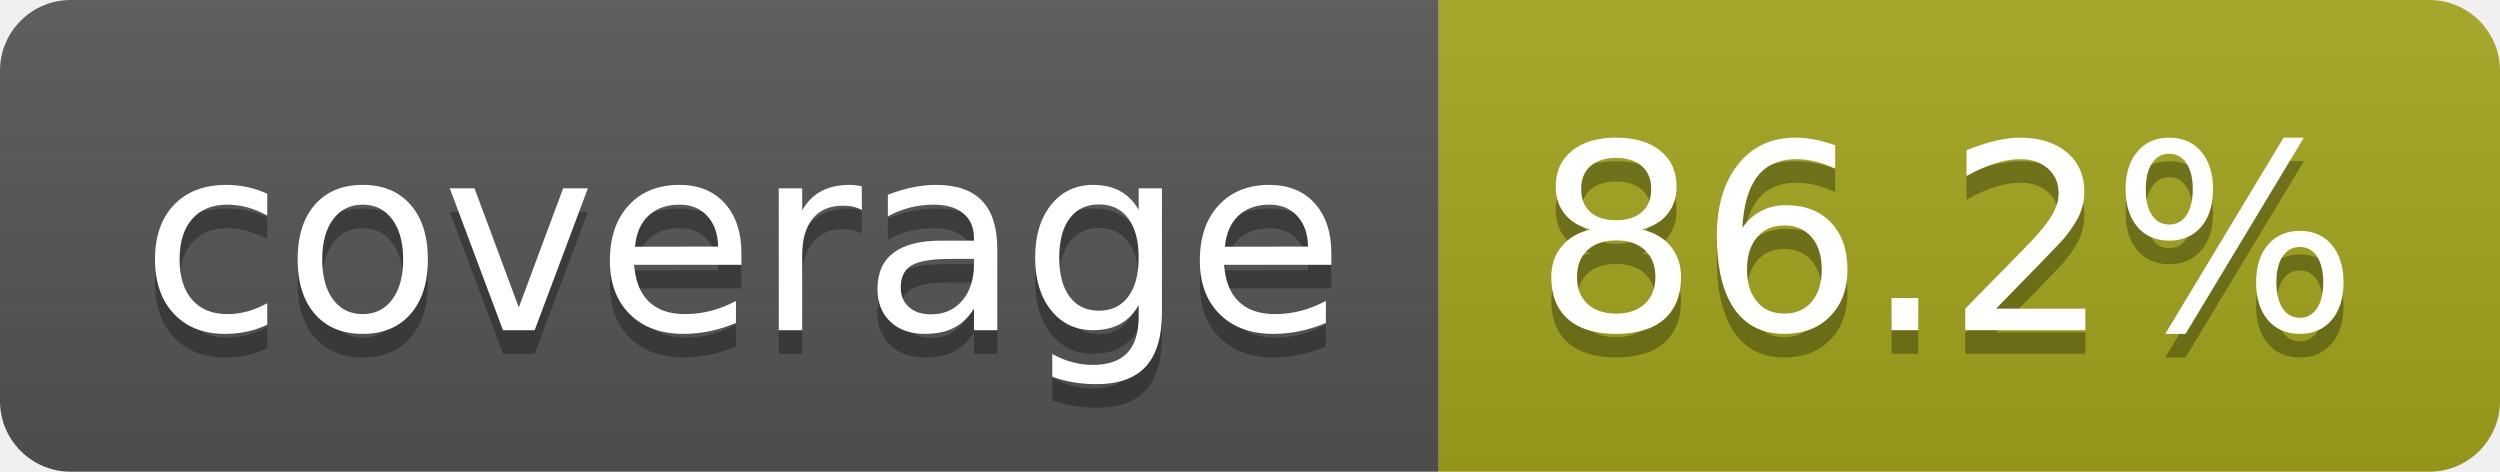
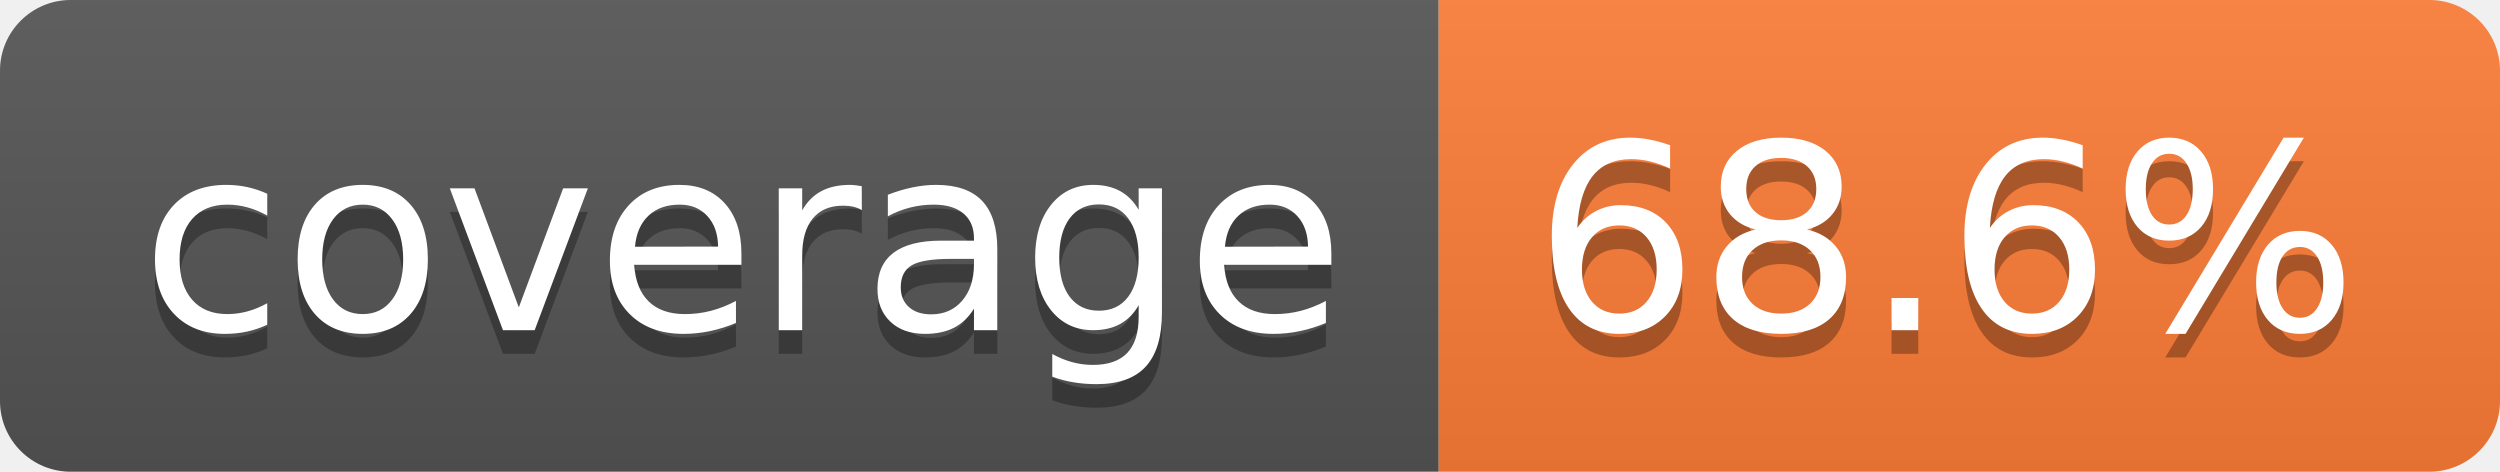
- <svg xmlns="http://www.w3.org/2000/svg" width="106" height="20" role="img" aria-label="coverage: 86.2%">
+ <svg xmlns="http://www.w3.org/2000/svg" width="106" height="20" role="img" aria-label="coverage: 68.6%">
  <linearGradient id="s" x2="0" y2="100%">
    <stop offset="0" stop-color="#bbb" stop-opacity=".1" />
    <stop offset="1" stop-opacity=".1" />
  </linearGradient>
  <clipPath id="r">
    <rect width="106" height="20" rx="3" fill="#fff" />
  </clipPath>
  <g clip-path="url(#r)">
    <rect width="61" height="20" fill="#555" />
-     <rect x="61" width="45" height="20" fill="#a4a61d" />
+     <rect x="61" width="45" height="20" fill="#fe7d37" />
    <rect width="106" height="20" fill="url(#s)" />
  </g>
  <g fill="#fff" text-anchor="middle" font-family="Verdana,Geneva,DejaVu Sans,sans-serif" text-rendering="geometricPrecision" font-size="110">
    <text aria-hidden="true" x="315" y="150" fill="#010101" fill-opacity=".3" transform="scale(.1)" textLength="510">coverage</text>
    <text x="315" y="140" transform="scale(.1)" fill="#fff" textLength="510">coverage</text>
-     <text aria-hidden="true" x="825" y="150" fill="#010101" fill-opacity=".3" transform="scale(.1)" textLength="350">86.2%</text>
-     <text x="825" y="140" transform="scale(.1)" fill="#fff" textLength="350">86.2%</text>
+     <text aria-hidden="true" x="825" y="150" fill="#010101" fill-opacity=".3" transform="scale(.1)" textLength="350">68.6%</text>
+     <text x="825" y="140" transform="scale(.1)" fill="#fff" textLength="350">68.6%</text>
  </g>
</svg>
